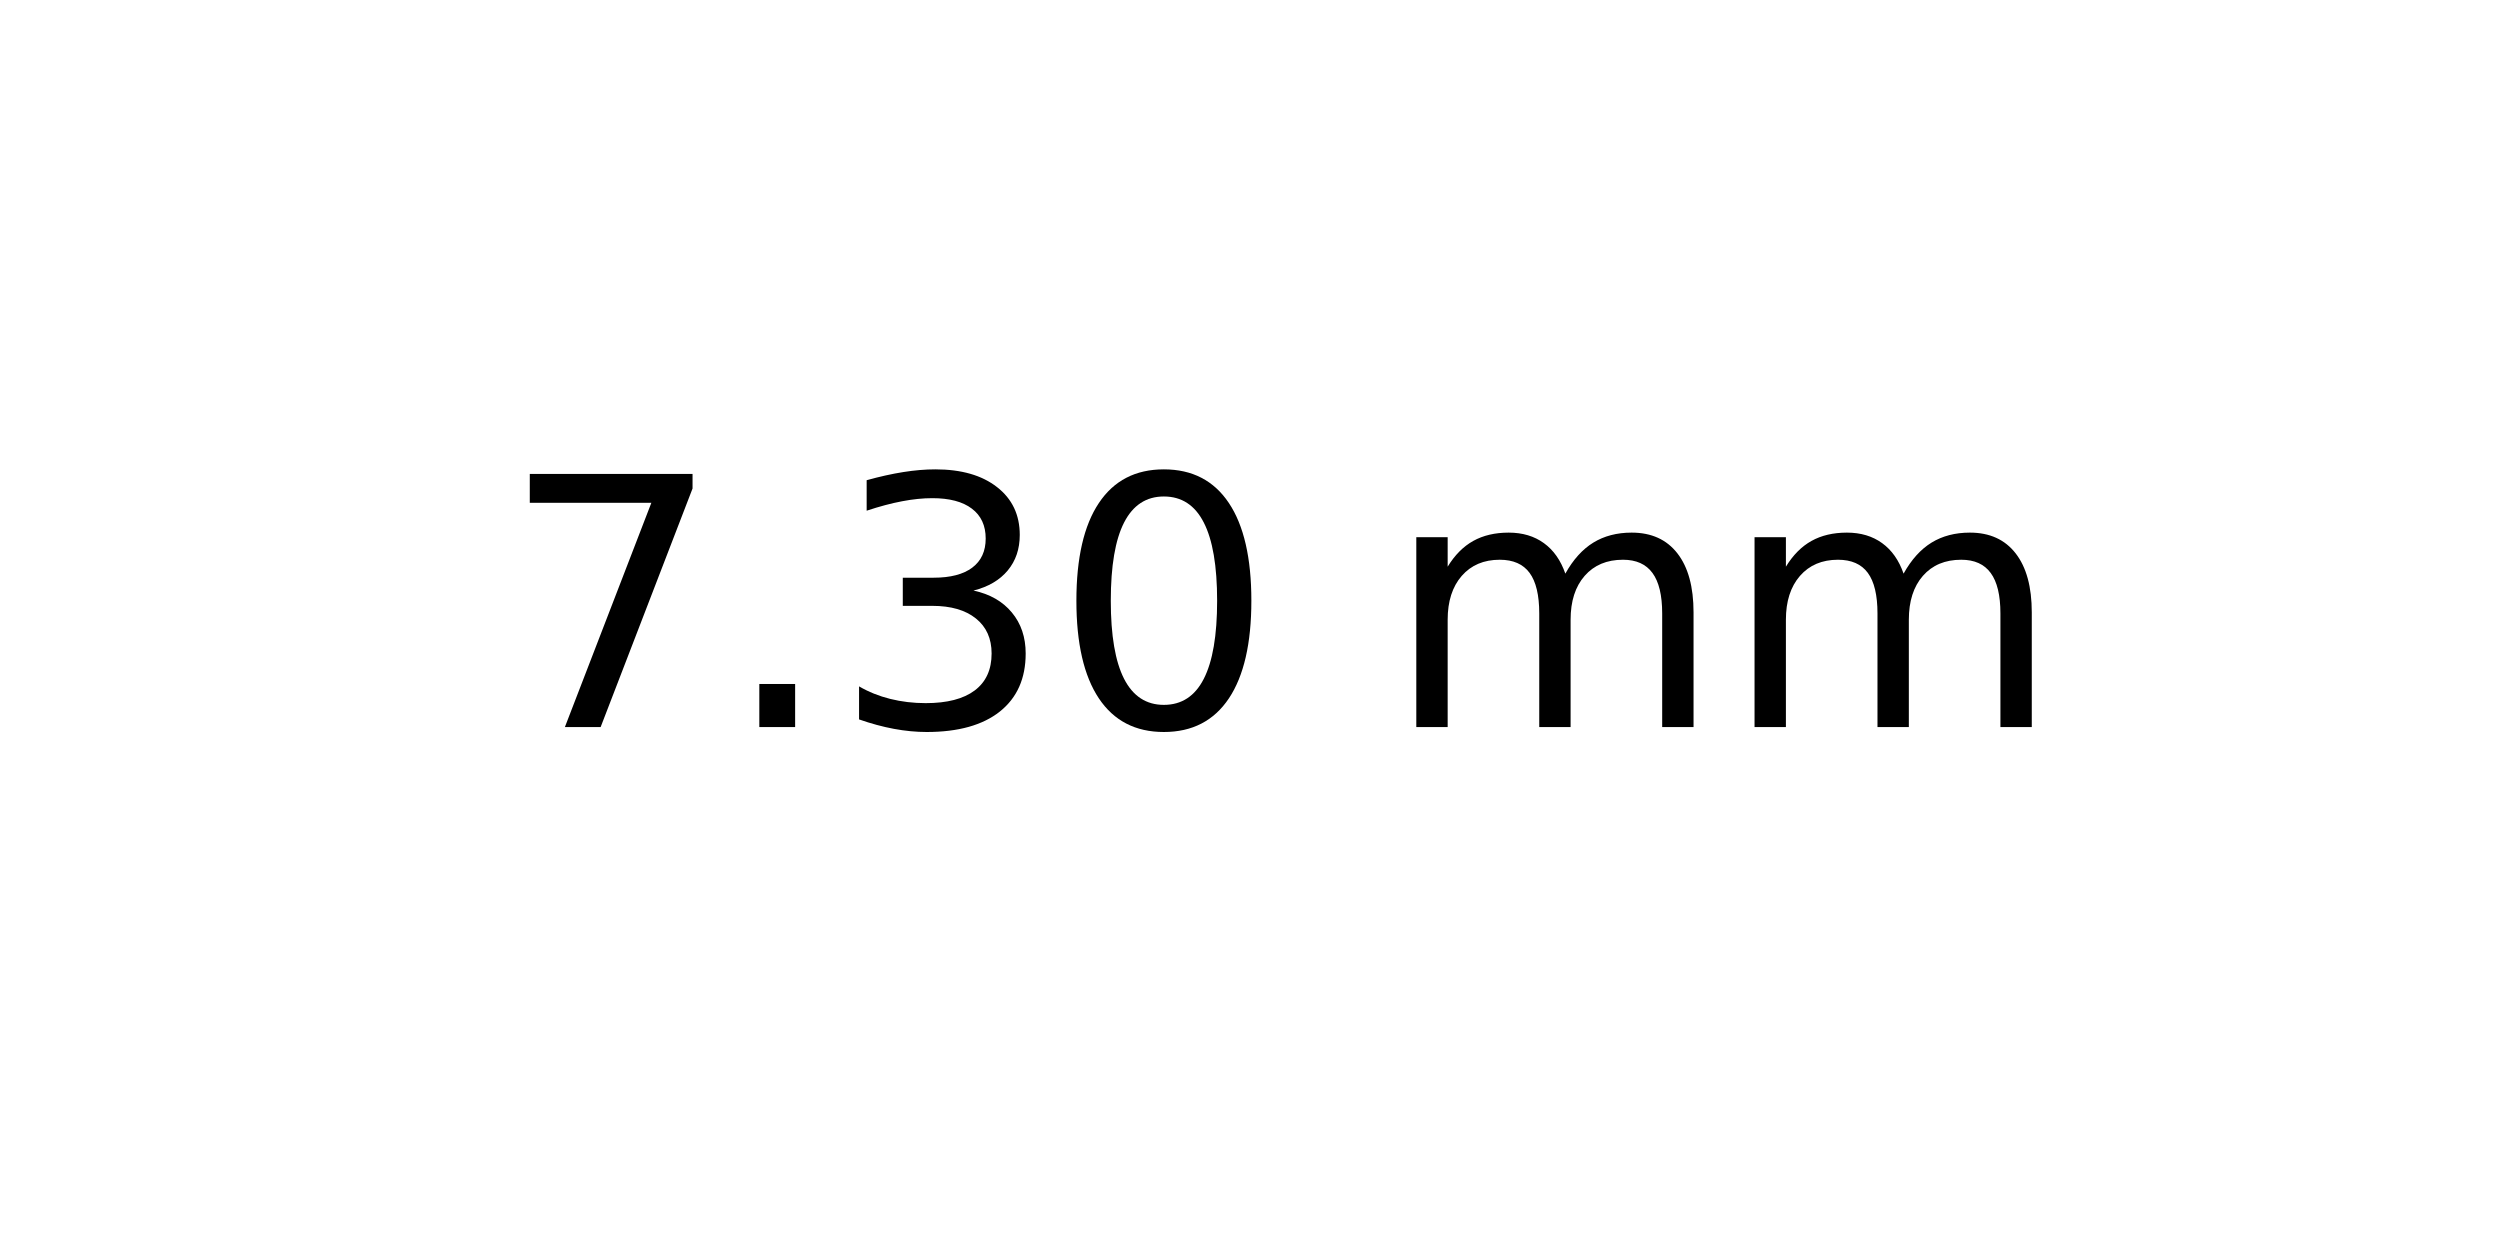
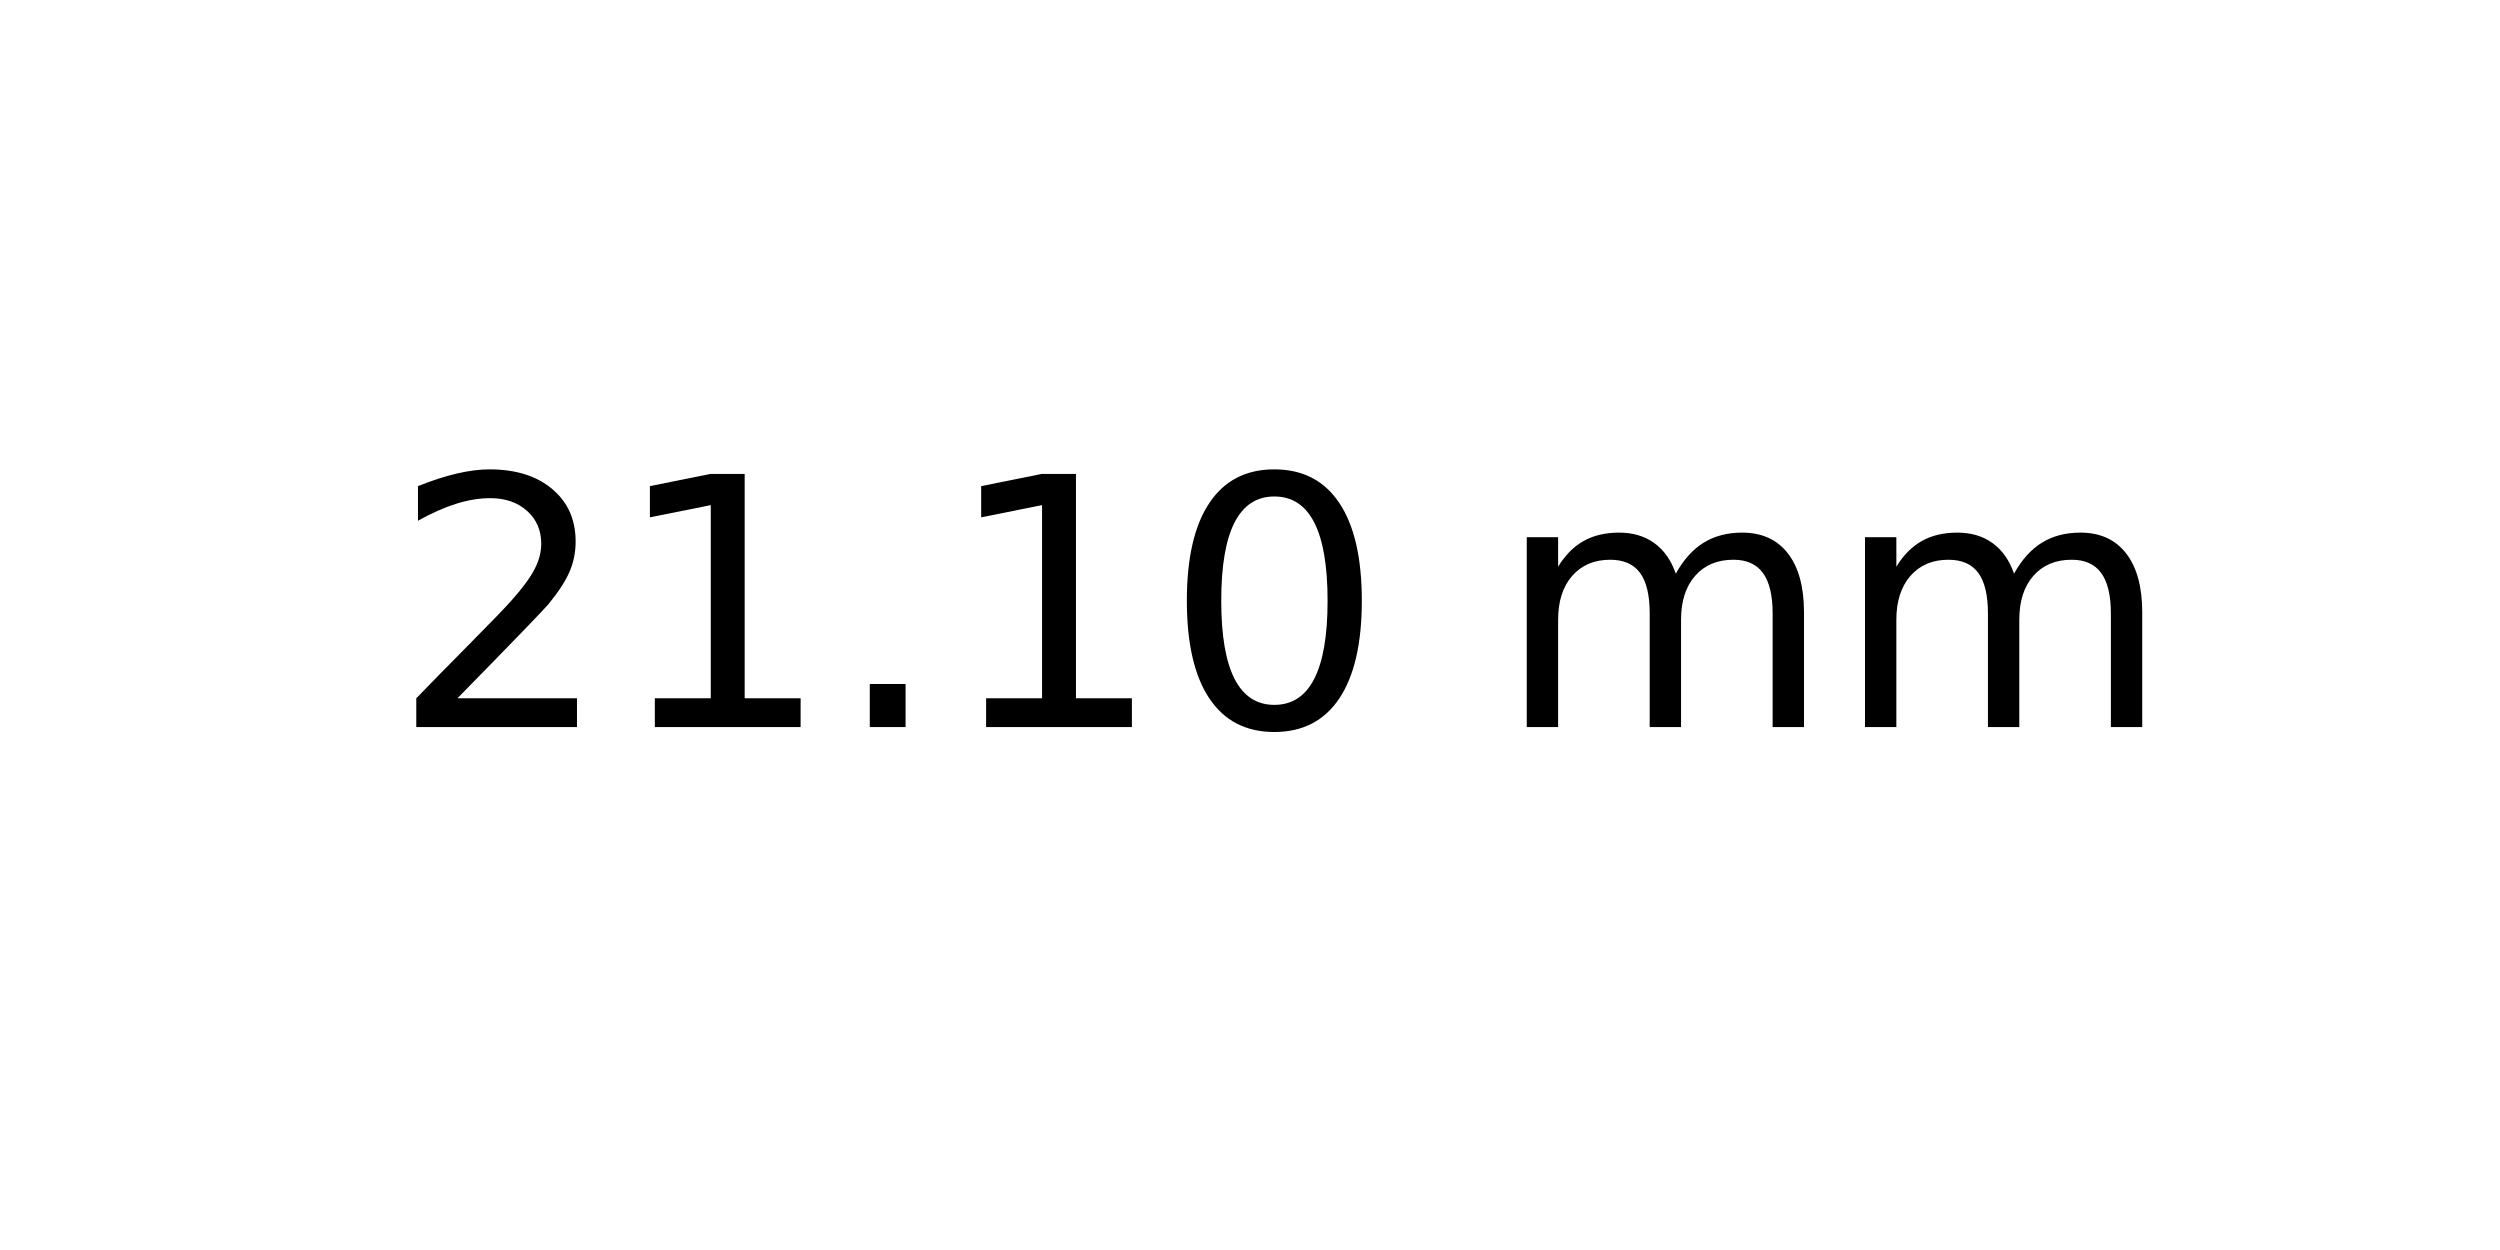
<svg xmlns="http://www.w3.org/2000/svg" xmlns:xlink="http://www.w3.org/1999/xlink" width="72pt" height="36pt" viewBox="0 0 72 36" version="1.1">
  <defs>
    <style type="text/css">*{stroke-linejoin: round; stroke-linecap: butt}</style>
  </defs>
  <g id="figure_1">
    <g id="axes_1">
      <g id="text_1">
-         <g transform="translate(14.4375 20.93937) scale(0.1 -0.1)">
+         <g transform="translate(11.25625 20.93937) scale(0.1 -0.1)">
          <defs>
-             <path id="DejaVuSans-37" d="M 525 4666  L 3525 4666  L 3525 4397  L 1831 0  L 1172 0  L 2766 4134  L 525 4134  L 525 4666  z " transform="scale(0.015625)" />
+             <path id="DejaVuSans-32" d="M 1228 531  L 3431 531  L 3431 0  L 469 0  L 469 531  Q 828 903 1448 1529  Q 2069 2156 2228 2338  Q 2531 2678 2651 2914  Q 2772 3150 2772 3378  Q 2772 3750 2511 3984  Q 2250 4219 1831 4219  Q 1534 4219 1204 4116  Q 875 4013 500 3803  L 500 4441  Q 881 4594 1212 4672  Q 1544 4750 1819 4750  Q 2544 4750 2975 4387  Q 3406 4025 3406 3419  Q 3406 3131 3298 2873  Q 3191 2616 2906 2266  Q 2828 2175 2409 1742  Q 1991 1309 1228 531  z " transform="scale(0.015625)" />
+             <path id="DejaVuSans-31" d="M 794 531  L 1825 531  L 1825 4091  L 703 3866  L 703 4441  L 1819 4666  L 2450 4666  L 2450 531  L 3481 531  L 3481 0  L 794 0  L 794 531  z " transform="scale(0.015625)" />
            <path id="DejaVuSans-2e" d="M 684 794  L 1344 794  L 1344 0  L 684 0  L 684 794  z " transform="scale(0.015625)" />
-             <path id="DejaVuSans-33" d="M 2597 2516  Q 3050 2419 3304 2112  Q 3559 1806 3559 1356  Q 3559 666 3084 287  Q 2609 -91 1734 -91  Q 1441 -91 1130 -33  Q 819 25 488 141  L 488 750  Q 750 597 1062 519  Q 1375 441 1716 441  Q 2309 441 2620 675  Q 2931 909 2931 1356  Q 2931 1769 2642 2001  Q 2353 2234 1838 2234  L 1294 2234  L 1294 2753  L 1863 2753  Q 2328 2753 2575 2939  Q 2822 3125 2822 3475  Q 2822 3834 2567 4026  Q 2313 4219 1838 4219  Q 1578 4219 1281 4162  Q 984 4106 628 3988  L 628 4550  Q 988 4650 1302 4700  Q 1616 4750 1894 4750  Q 2613 4750 3031 4423  Q 3450 4097 3450 3541  Q 3450 3153 3228 2886  Q 3006 2619 2597 2516  z " transform="scale(0.015625)" />
            <path id="DejaVuSans-30" d="M 2034 4250  Q 1547 4250 1301 3770  Q 1056 3291 1056 2328  Q 1056 1369 1301 889  Q 1547 409 2034 409  Q 2525 409 2770 889  Q 3016 1369 3016 2328  Q 3016 3291 2770 3770  Q 2525 4250 2034 4250  z M 2034 4750  Q 2819 4750 3233 4129  Q 3647 3509 3647 2328  Q 3647 1150 3233 529  Q 2819 -91 2034 -91  Q 1250 -91 836 529  Q 422 1150 422 2328  Q 422 3509 836 4129  Q 1250 4750 2034 4750  z " transform="scale(0.015625)" />
            <path id="DejaVuSans-20" transform="scale(0.015625)" />
            <path id="DejaVuSans-6d" d="M 3328 2828  Q 3544 3216 3844 3400  Q 4144 3584 4550 3584  Q 5097 3584 5394 3201  Q 5691 2819 5691 2113  L 5691 0  L 5113 0  L 5113 2094  Q 5113 2597 4934 2840  Q 4756 3084 4391 3084  Q 3944 3084 3684 2787  Q 3425 2491 3425 1978  L 3425 0  L 2847 0  L 2847 2094  Q 2847 2600 2669 2842  Q 2491 3084 2119 3084  Q 1678 3084 1418 2786  Q 1159 2488 1159 1978  L 1159 0  L 581 0  L 581 3500  L 1159 3500  L 1159 2956  Q 1356 3278 1631 3431  Q 1906 3584 2284 3584  Q 2666 3584 2933 3390  Q 3200 3197 3328 2828  z " transform="scale(0.015625)" />
          </defs>
-           <use xlink:href="#DejaVuSans-37" />
-           <use xlink:href="#DejaVuSans-2e" x="63.623" />
-           <use xlink:href="#DejaVuSans-33" x="95.41" />
-           <use xlink:href="#DejaVuSans-30" x="159.033" />
-           <use xlink:href="#DejaVuSans-20" x="222.656" />
-           <use xlink:href="#DejaVuSans-6d" x="254.443" />
-           <use xlink:href="#DejaVuSans-6d" x="351.855" />
+           <use xlink:href="#DejaVuSans-32" />
+           <use xlink:href="#DejaVuSans-31" x="63.623" />
+           <use xlink:href="#DejaVuSans-2e" x="127.246" />
+           <use xlink:href="#DejaVuSans-31" x="159.033" />
+           <use xlink:href="#DejaVuSans-30" x="222.656" />
+           <use xlink:href="#DejaVuSans-20" x="286.279" />
+           <use xlink:href="#DejaVuSans-6d" x="318.066" />
+           <use xlink:href="#DejaVuSans-6d" x="415.479" />
        </g>
      </g>
    </g>
  </g>
</svg>
